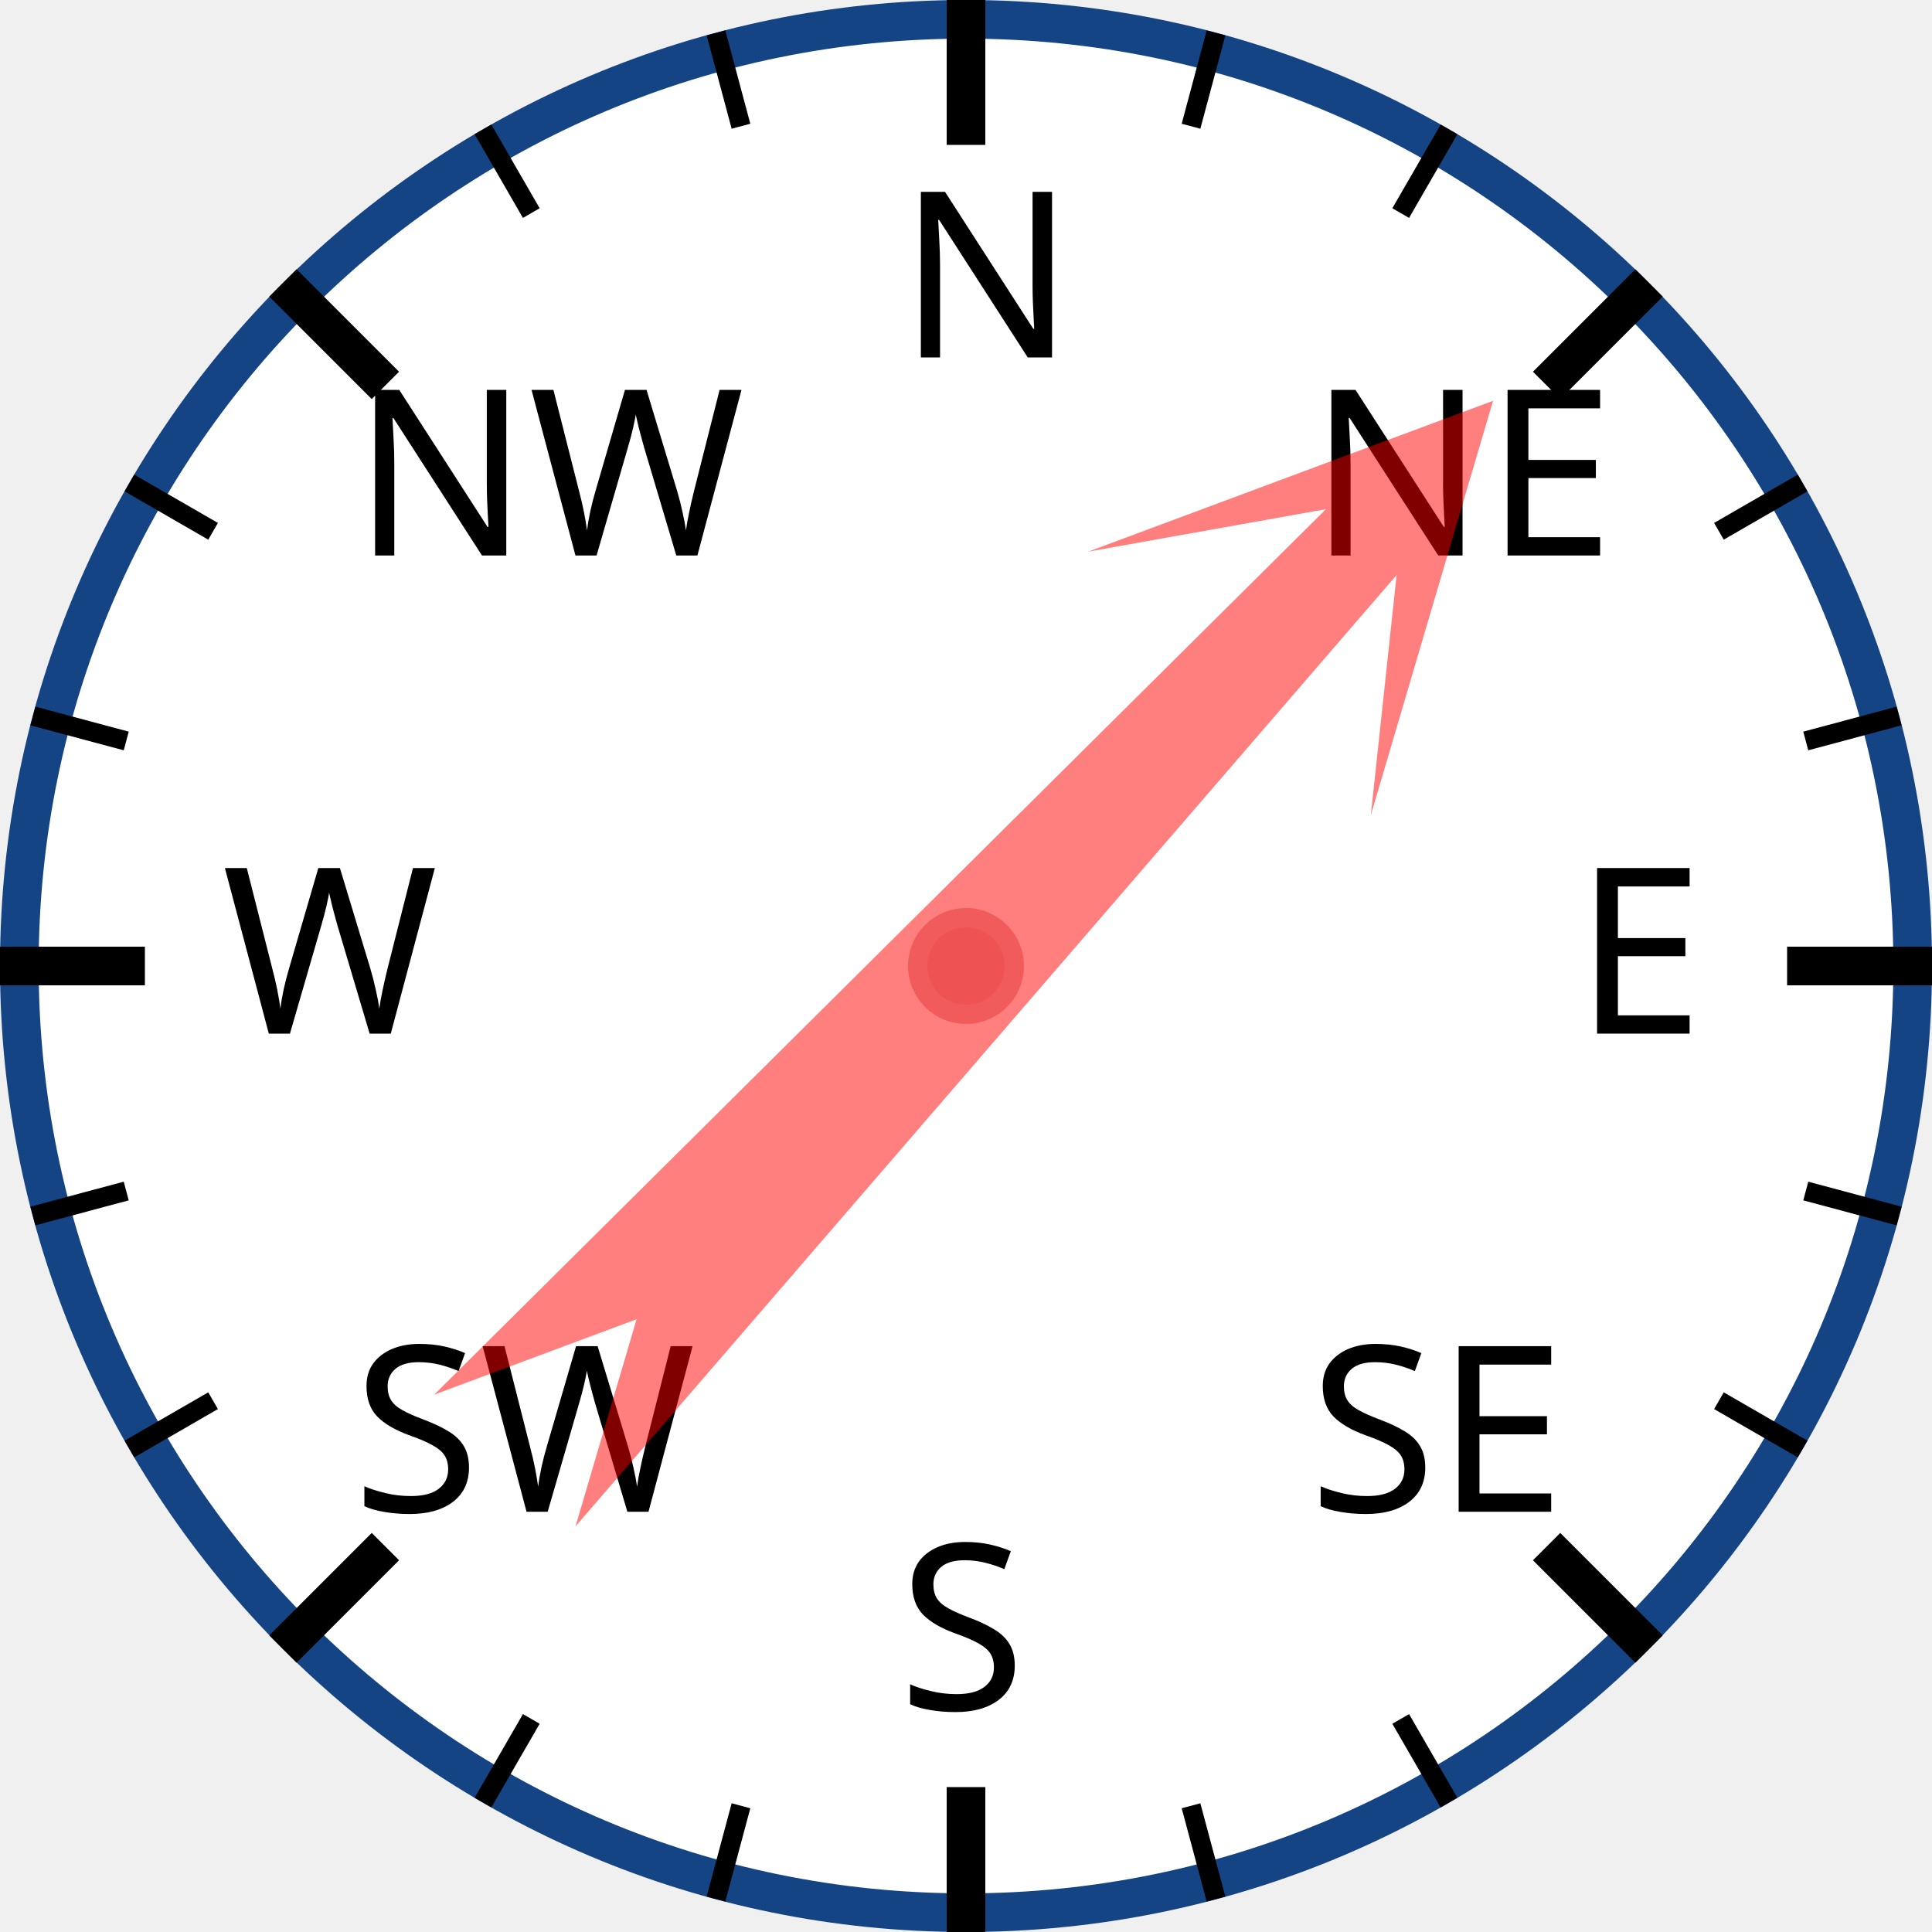
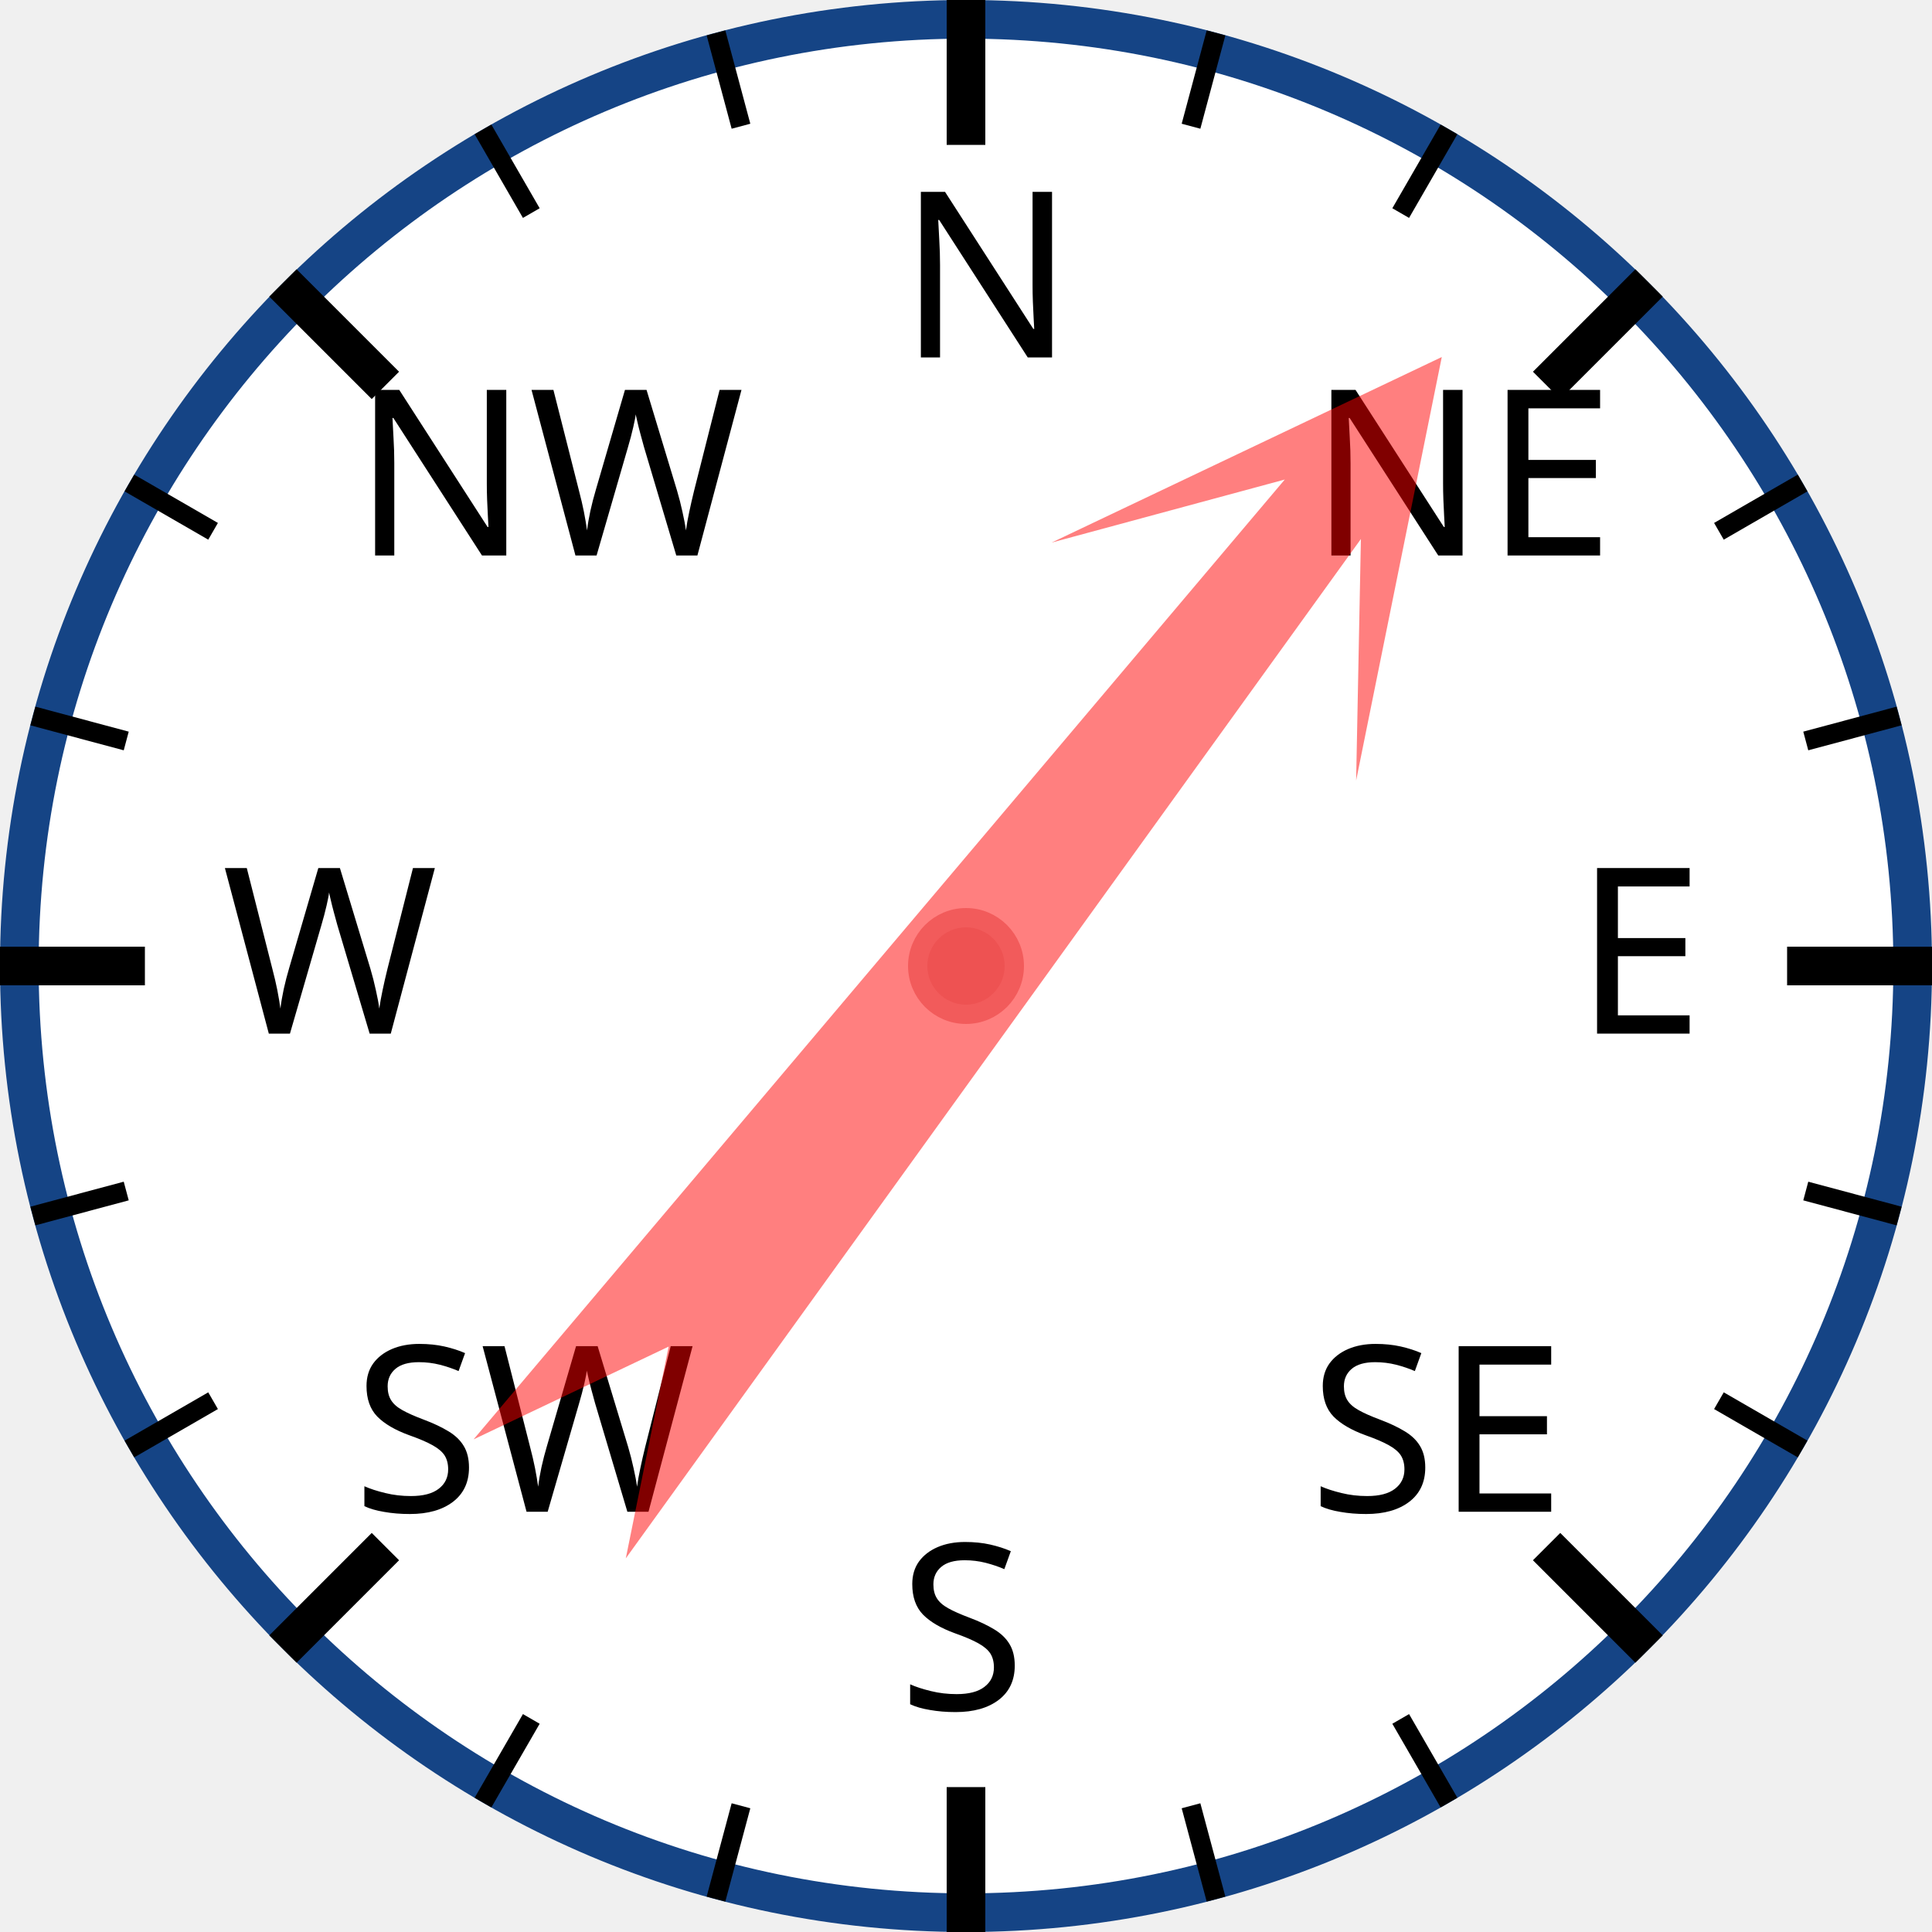
<svg xmlns="http://www.w3.org/2000/svg" width="120px" height="120px" viewBox="0 0 200 200">
  <circle cx="100" cy="100" r="98" style="fill: white; stroke: #154485; stroke-width: 4;" />
  <text x="93.0" y="37.0" style="font-family: sans-serif; font-size: 18pt;">N</text>
  <line x1="100.0" y1="0.0" x2="100.0" y2="15.0" style="stroke: black; stroke-width: 4;" />
  <line x1="74.118" y1="3.407" x2="76.706" y2="13.067" style="stroke: black; stroke-width: 2;" />
  <line x1="50" y1="13.397" x2="55" y2="22.058" style="stroke: black; stroke-width: 2;" />
  <text x="36.503" y="57.503" style="font-family: sans-serif; font-size: 18pt;">NW</text>
  <line x1="29.289" y1="29.289" x2="39.896" y2="39.896" style="stroke: black; stroke-width: 4;" />
  <line x1="13.397" y1="50" x2="22.058" y2="55" style="stroke: black; stroke-width: 2;" />
  <line x1="3.407" y1="74.118" x2="13.067" y2="76.706" style="stroke: black; stroke-width: 2;" />
  <text x="23.0" y="107.0" style="font-family: sans-serif; font-size: 18pt;">W</text>
  <line x1="0.0" y1="100.0" x2="15.0" y2="100.0" style="stroke: black; stroke-width: 4;" />
  <line x1="3.407" y1="125.882" x2="13.067" y2="123.294" style="stroke: black; stroke-width: 2;" />
  <line x1="13.397" y1="150" x2="22.058" y2="145" style="stroke: black; stroke-width: 2;" />
  <text x="36.503" y="156.497" style="font-family: sans-serif; font-size: 18pt;">SW</text>
  <line x1="29.289" y1="170.711" x2="39.896" y2="160.104" style="stroke: black; stroke-width: 4;" />
  <line x1="50" y1="186.603" x2="55" y2="177.942" style="stroke: black; stroke-width: 2;" />
  <line x1="74.118" y1="196.593" x2="76.706" y2="186.933" style="stroke: black; stroke-width: 2;" />
  <text x="93" y="177.0" style="font-family: sans-serif; font-size: 18pt;">S</text>
  <line x1="100" y1="200.0" x2="100" y2="185.0" style="stroke: black; stroke-width: 4;" />
  <line x1="125.882" y1="196.593" x2="123.294" y2="186.933" style="stroke: black; stroke-width: 2;" />
  <line x1="150.0" y1="186.603" x2="145.0" y2="177.942" style="stroke: black; stroke-width: 2;" />
  <text x="135.497" y="156.497" style="font-family: sans-serif; font-size: 18pt;">SE</text>
  <line x1="170.711" y1="170.711" x2="160.104" y2="160.104" style="stroke: black; stroke-width: 4;" />
  <line x1="186.603" y1="150" x2="177.942" y2="145" style="stroke: black; stroke-width: 2;" />
  <line x1="196.593" y1="125.882" x2="186.933" y2="123.294" style="stroke: black; stroke-width: 2;" />
  <text x="163.0" y="107" style="font-family: sans-serif; font-size: 18pt;">E</text>
  <line x1="200.0" y1="100" x2="185.0" y2="100" style="stroke: black; stroke-width: 4;" />
  <line x1="196.593" y1="74.118" x2="186.933" y2="76.706" style="stroke: black; stroke-width: 2;" />
  <line x1="186.603" y1="50" x2="177.942" y2="55" style="stroke: black; stroke-width: 2;" />
  <text x="135.497" y="57.503" style="font-family: sans-serif; font-size: 18pt;">NE</text>
  <line x1="170.711" y1="29.289" x2="160.104" y2="39.896" style="stroke: black; stroke-width: 4;" />
  <line x1="150" y1="13.397" x2="145" y2="22.058" style="stroke: black; stroke-width: 2;" />
  <line x1="125.882" y1="3.407" x2="123.294" y2="13.067" style="stroke: black; stroke-width: 2;" />
-   <polygon points="100 20 120 60 105 40 110 170 100 150 90 170 95 40 80 60" style="fill: red; fill-opacity: 0.5;" transform="rotate(43,100,100)" />
+   <polygon points="100 20 120 60 105 40 110 170 100 150 90 170 95 40 80 60" style="fill: red; fill-opacity: 0.5;" transform="rotate(38,100,100)" />
  <circle cx="100" cy="100" r="5" style="fill: #EE5252; stroke: #F25B5B; stroke-width: 2;" />
</svg>
